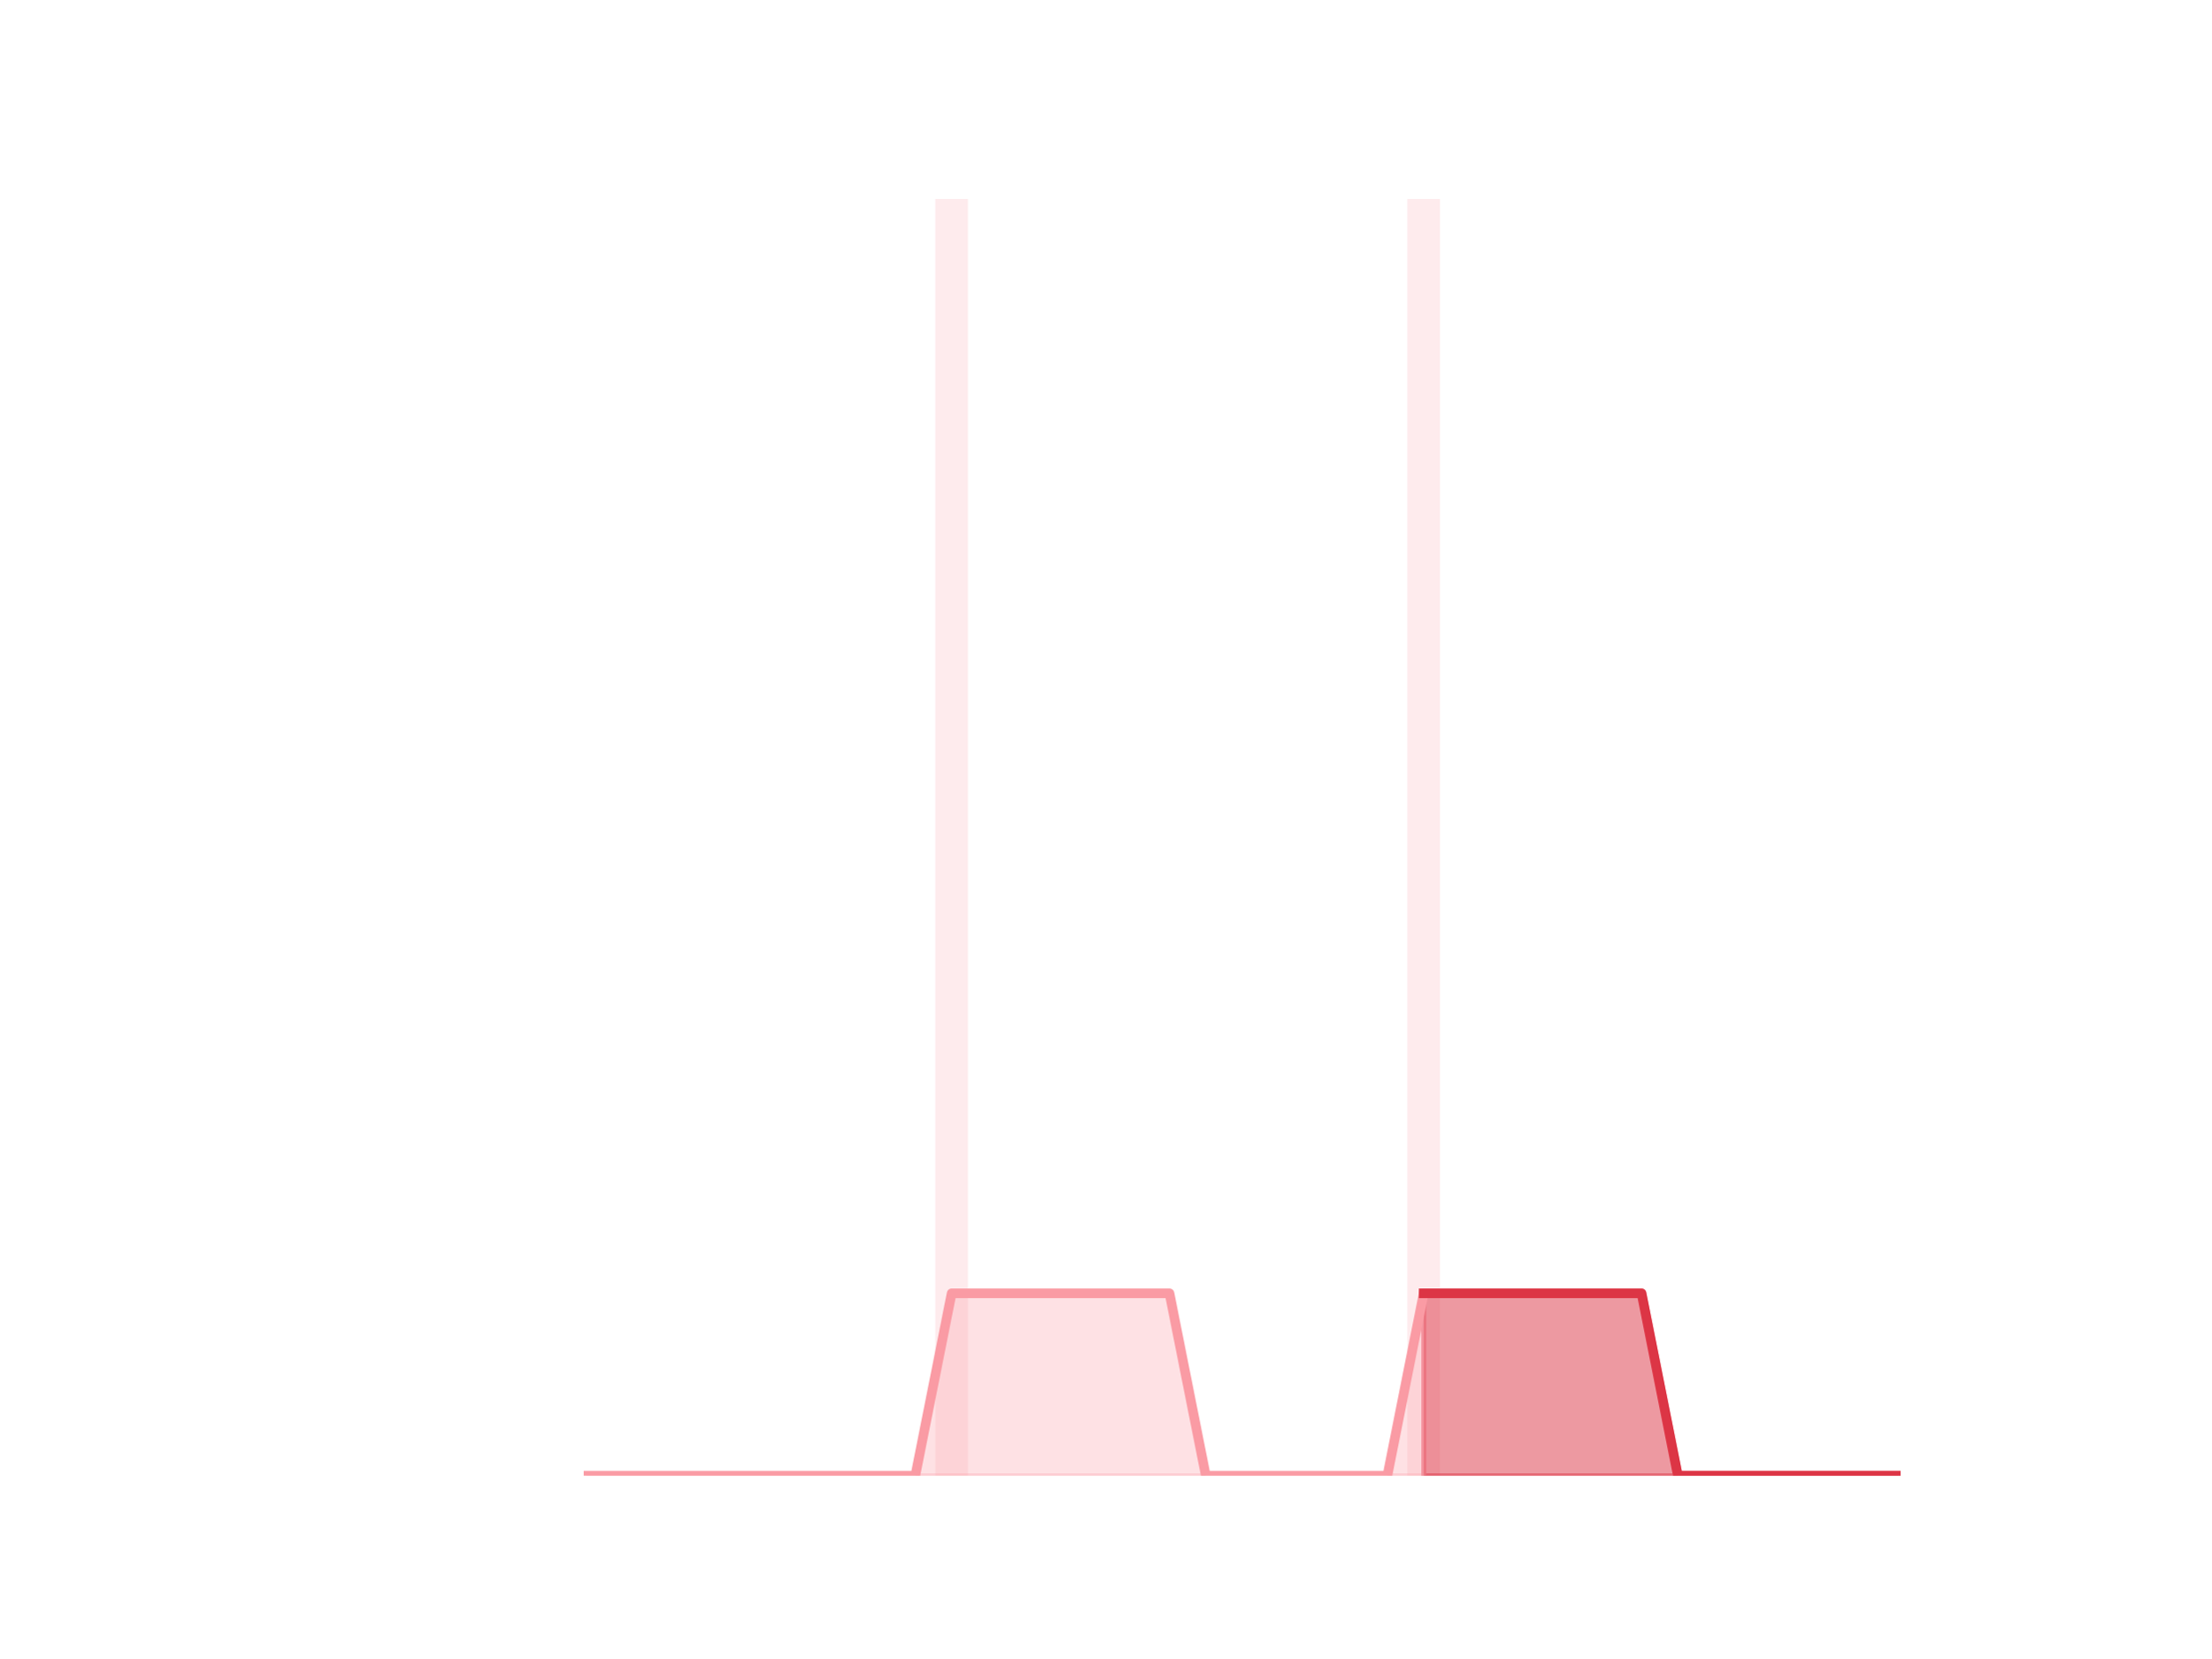
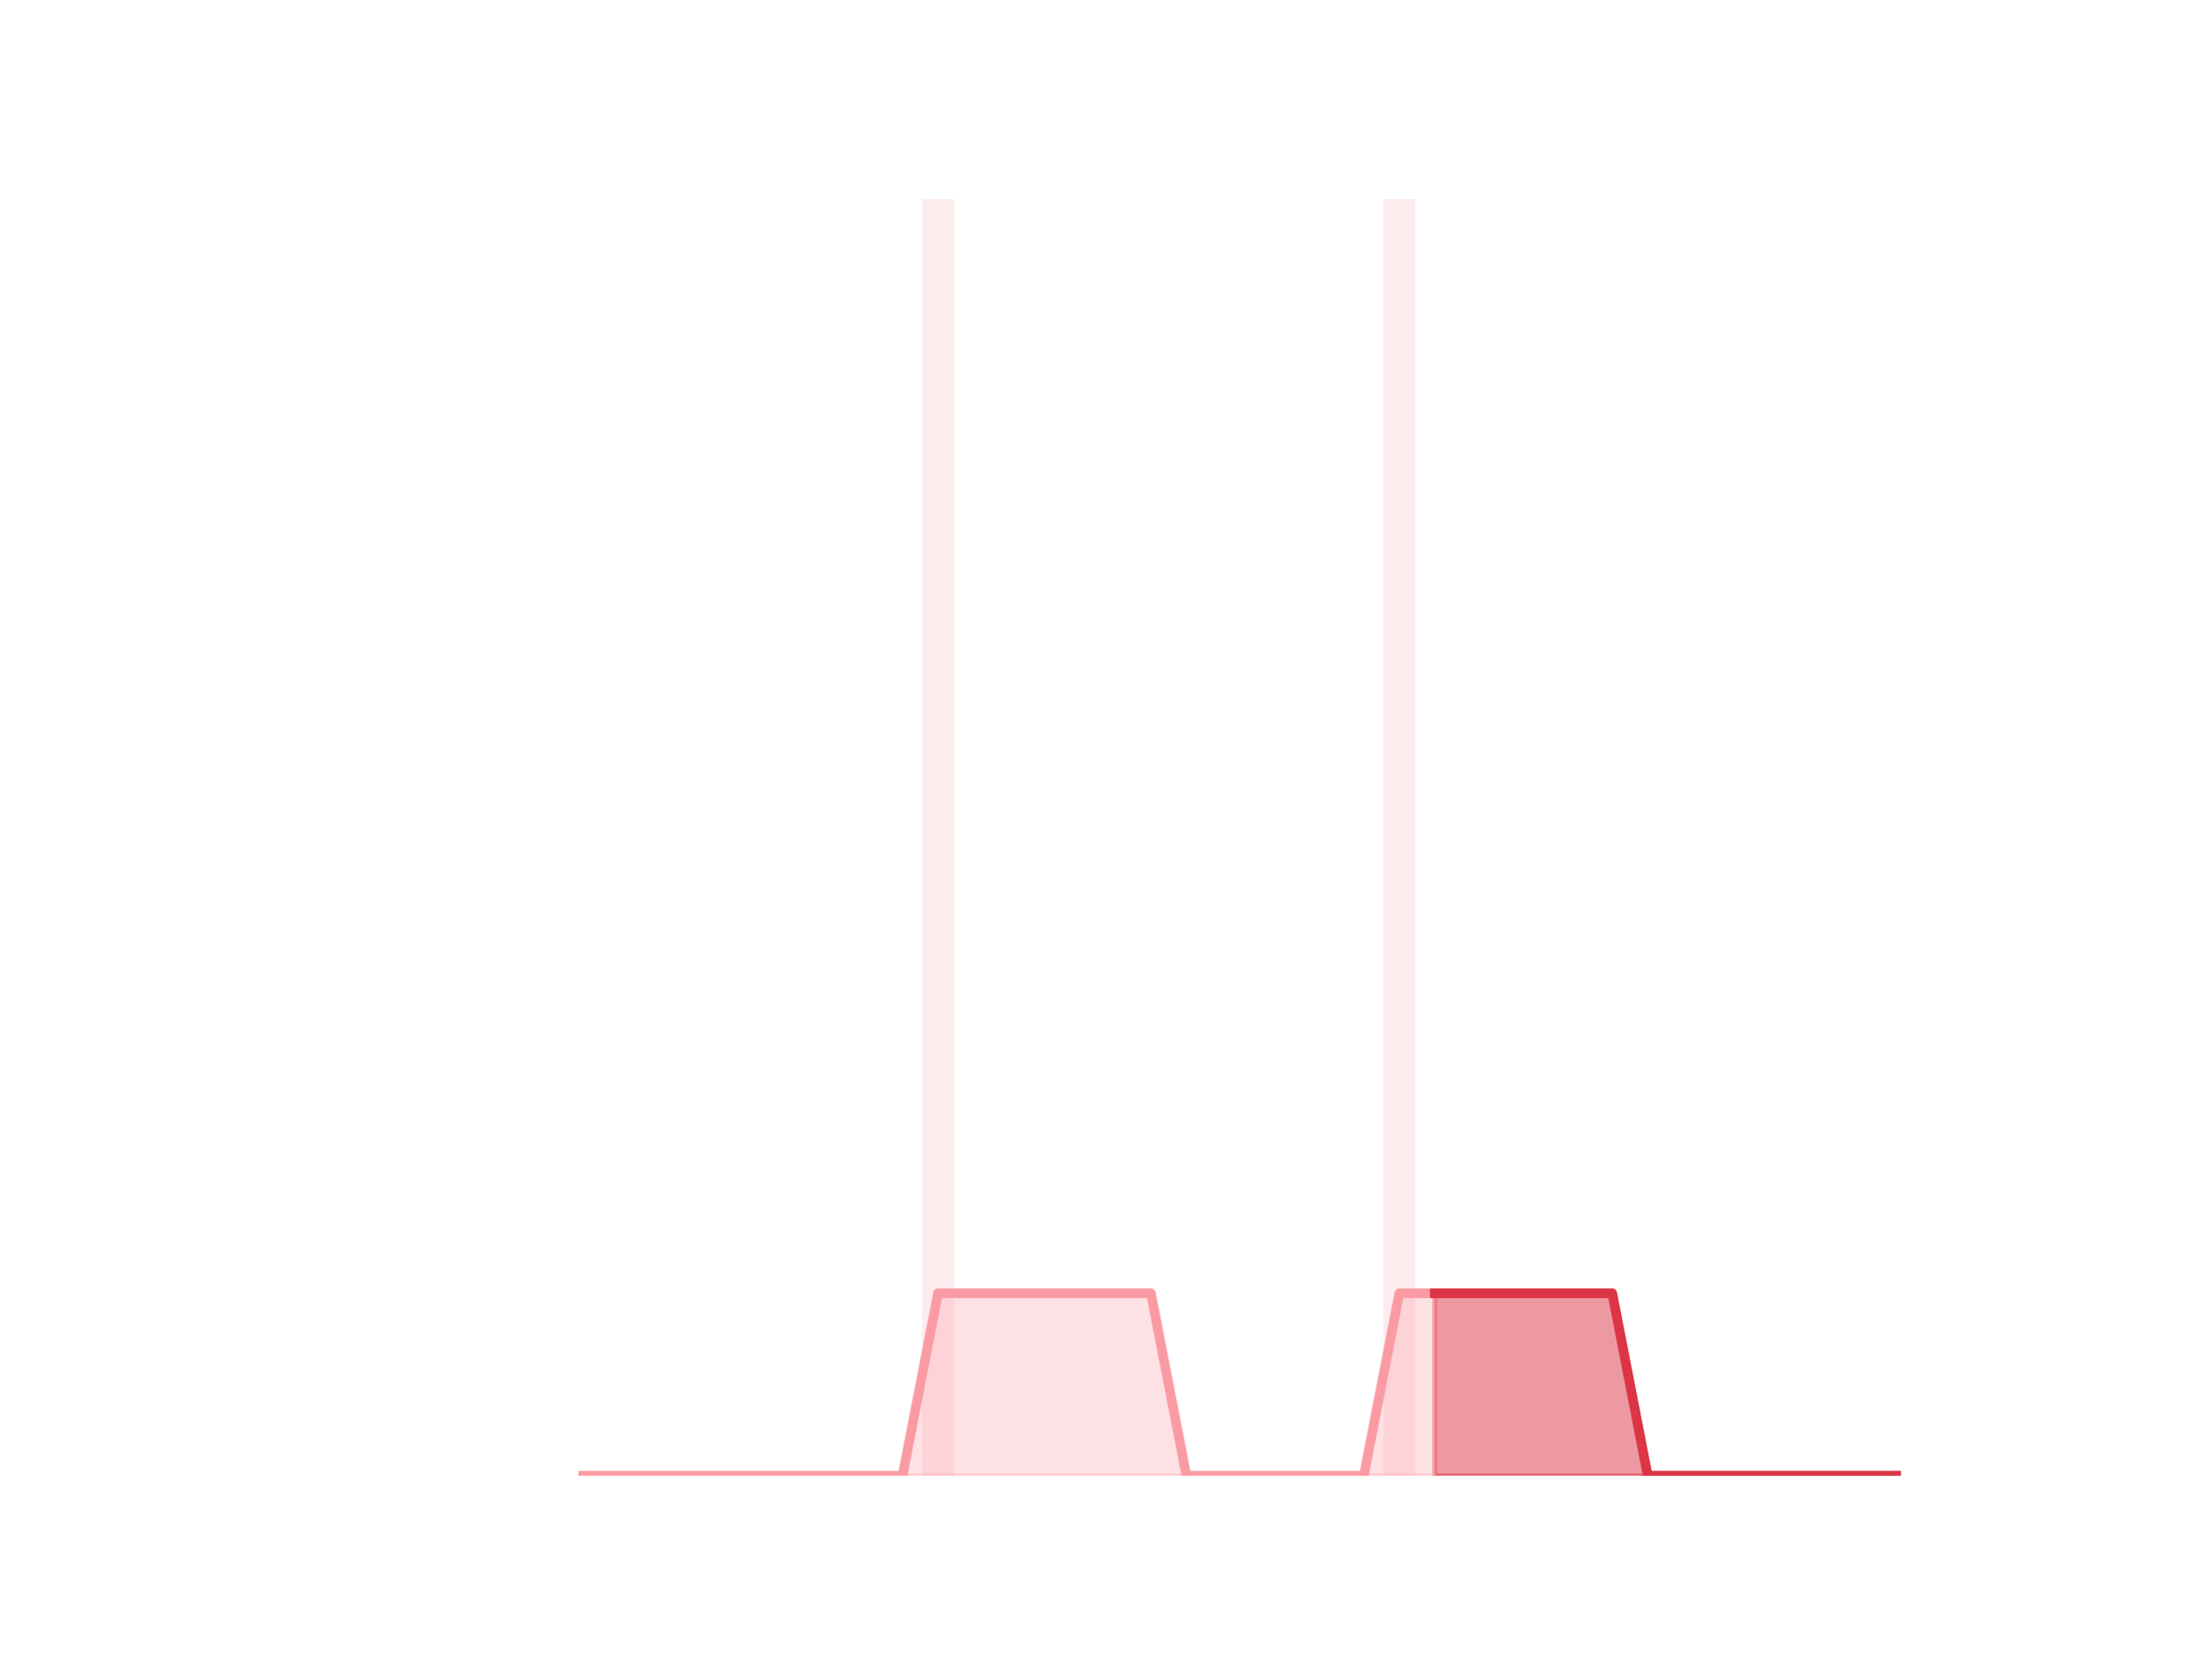
<svg xmlns="http://www.w3.org/2000/svg" xmlns:xlink="http://www.w3.org/1999/xlink" height="345.6pt" version="1.1" viewBox="0 0 460.8 345.6" width="460.8pt">
  <defs>
    <style type="text/css">*{stroke-linecap:butt;stroke-linejoin:round;}</style>
  </defs>
  <g id="figure_1">
    <g id="patch_1">
      <path d="M 0 345.6  L 460.8 345.6  L 460.8 0  L 0 0  z " style="fill:none;" />
    </g>
    <g id="axes_1">
      <g id="patch_2">
-         <path clip-path="url(#pf884074938)" d="M 73.833 307.584  L 80.644 307.584  L 80.644 307.584  L 73.833 307.584  z " style="fill:#fa9ba4;opacity:0.2;" />
+         <path clip-path="url(#pd5c521dcbb)" d="M 73.833 307.584  L 80.489 307.584  L 80.489 307.584  L 73.833 307.584  z " style="fill:#fa9ba4;opacity:0.2;" />
      </g>
      <g id="patch_3">
-         <path clip-path="url(#pf884074938)" d="M 81.4 307.584  L 88.211 307.584  L 88.211 307.584  L 81.4 307.584  z " style="fill:#fa9ba4;opacity:0.2;" />
+         <path clip-path="url(#pd5c521dcbb)" d="M 81.228 307.584  L 87.884 307.584  L 87.884 307.584  L 81.228 307.584  z " style="fill:#fa9ba4;opacity:0.2;" />
      </g>
      <g id="patch_4">
-         <path clip-path="url(#pf884074938)" d="M 88.968 307.584  L 95.779 307.584  L 95.779 307.584  L 88.968 307.584  z " style="fill:#fa9ba4;opacity:0.2;" />
+         <path clip-path="url(#pd5c521dcbb)" d="M 88.623 307.584  L 95.279 307.584  L 95.279 307.584  L 88.623 307.584  z " style="fill:#fa9ba4;opacity:0.2;" />
      </g>
      <g id="patch_5">
-         <path clip-path="url(#pf884074938)" d="M 96.536 307.584  L 103.347 307.584  L 103.347 307.584  L 96.536 307.584  z " style="fill:#fa9ba4;opacity:0.2;" />
+         <path clip-path="url(#pd5c521dcbb)" d="M 96.019 307.584  L 102.674 307.584  L 102.674 307.584  L 96.019 307.584  z " style="fill:#fa9ba4;opacity:0.2;" />
      </g>
      <g id="patch_6">
-         <path clip-path="url(#pf884074938)" d="M 104.104 307.584  L 110.914 307.584  L 110.914 307.584  L 104.104 307.584  z " style="fill:#fa9ba4;opacity:0.2;" />
+         <path clip-path="url(#pd5c521dcbb)" d="M 103.414 307.584  L 110.07 307.584  L 110.07 307.584  L 103.414 307.584  z " style="fill:#fa9ba4;opacity:0.2;" />
      </g>
      <g id="patch_7">
-         <path clip-path="url(#pf884074938)" d="M 111.671 307.584  L 118.482 307.584  L 118.482 307.584  L 111.671 307.584  z " style="fill:#fa9ba4;opacity:0.2;" />
+         <path clip-path="url(#pd5c521dcbb)" d="M 110.809 307.584  L 117.465 307.584  L 117.465 307.584  L 110.809 307.584  z " style="fill:#fa9ba4;opacity:0.2;" />
      </g>
      <g id="patch_8">
-         <path clip-path="url(#pf884074938)" d="M 119.239 307.584  L 126.05 307.584  L 126.05 307.584  L 119.239 307.584  z " style="fill:#fa9ba4;opacity:0.2;" />
+         <path clip-path="url(#pd5c521dcbb)" d="M 118.205 307.584  L 124.86 307.584  L 124.86 307.584  L 118.205 307.584  z " style="fill:#fa9ba4;opacity:0.2;" />
      </g>
      <g id="patch_9">
-         <path clip-path="url(#pf884074938)" d="M 126.807 307.584  L 133.618 307.584  L 133.618 307.584  L 126.807 307.584  z " style="fill:#fa9ba4;opacity:0.2;" />
+         <path clip-path="url(#pd5c521dcbb)" d="M 125.6 307.584  L 132.256 307.584  L 132.256 307.584  L 125.6 307.584  z " style="fill:#fa9ba4;opacity:0.2;" />
      </g>
      <g id="patch_10">
-         <path clip-path="url(#pf884074938)" d="M 134.374 307.584  L 141.185 307.584  L 141.185 307.584  L 134.374 307.584  z " style="fill:#fa9ba4;opacity:0.2;" />
+         <path clip-path="url(#pd5c521dcbb)" d="M 132.995 307.584  L 139.651 307.584  L 139.651 307.584  L 132.995 307.584  z " style="fill:#fa9ba4;opacity:0.2;" />
      </g>
      <g id="patch_11">
-         <path clip-path="url(#pf884074938)" d="M 141.942 307.584  L 148.753 307.584  L 148.753 307.584  L 141.942 307.584  z " style="fill:#fa9ba4;opacity:0.2;" />
+         <path clip-path="url(#pd5c521dcbb)" d="M 140.391 307.584  L 147.046 307.584  L 147.046 307.584  L 140.391 307.584  z " style="fill:#fa9ba4;opacity:0.2;" />
      </g>
      <g id="patch_12">
-         <path clip-path="url(#pf884074938)" d="M 149.51 307.584  L 156.321 307.584  L 156.321 307.584  L 149.51 307.584  z " style="fill:#fa9ba4;opacity:0.2;" />
+         <path clip-path="url(#pd5c521dcbb)" d="M 147.786 307.584  L 154.442 307.584  L 154.442 307.584  L 147.786 307.584  z " style="fill:#fa9ba4;opacity:0.2;" />
      </g>
      <g id="patch_13">
-         <path clip-path="url(#pf884074938)" d="M 157.077 307.584  L 163.888 307.584  L 163.888 307.584  L 157.077 307.584  z " style="fill:#fa9ba4;opacity:0.2;" />
+         <path clip-path="url(#pd5c521dcbb)" d="M 155.181 307.584  L 161.837 307.584  L 161.837 307.584  L 155.181 307.584  z " style="fill:#fa9ba4;opacity:0.2;" />
      </g>
      <g id="patch_14">
-         <path clip-path="url(#pf884074938)" d="M 164.645 307.584  L 171.456 307.584  L 171.456 307.584  L 164.645 307.584  z " style="fill:#fa9ba4;opacity:0.2;" />
+         <path clip-path="url(#pd5c521dcbb)" d="M 162.577 307.584  L 169.232 307.584  L 169.232 307.584  L 162.577 307.584  z " style="fill:#fa9ba4;opacity:0.2;" />
      </g>
      <g id="patch_15">
-         <path clip-path="url(#pf884074938)" d="M 172.213 307.584  L 179.024 307.584  L 179.024 307.584  L 172.213 307.584  z " style="fill:#fa9ba4;opacity:0.2;" />
+         <path clip-path="url(#pd5c521dcbb)" d="M 169.972 307.584  L 176.628 307.584  L 176.628 307.584  L 169.972 307.584  z " style="fill:#fa9ba4;opacity:0.2;" />
      </g>
      <g id="patch_16">
-         <path clip-path="url(#pf884074938)" d="M 179.781 307.584  L 186.592 307.584  L 186.592 307.584  L 179.781 307.584  z " style="fill:#fa9ba4;opacity:0.2;" />
+         <path clip-path="url(#pd5c521dcbb)" d="M 177.367 307.584  L 184.023 307.584  L 184.023 307.584  L 177.367 307.584  z " style="fill:#fa9ba4;opacity:0.2;" />
      </g>
      <g id="patch_17">
-         <path clip-path="url(#pf884074938)" d="M 187.348 307.584  L 194.159 307.584  L 194.159 307.584  L 187.348 307.584  z " style="fill:#fa9ba4;opacity:0.2;" />
+         <path clip-path="url(#pd5c521dcbb)" d="M 184.763 307.584  L 191.418 307.584  L 191.418 307.584  L 184.763 307.584  z " style="fill:#fa9ba4;opacity:0.2;" />
      </g>
      <g id="patch_18">
-         <path clip-path="url(#pf884074938)" d="M 194.916 307.584  L 201.727 307.584  L 201.727 41.472  L 194.916 41.472  z " style="fill:#fa9ba4;opacity:0.2;" />
+         <path clip-path="url(#pd5c521dcbb)" d="M 192.158 307.584  L 198.814 307.584  L 198.814 41.472  L 192.158 41.472  z " style="fill:#fa9ba4;opacity:0.2;" />
      </g>
      <g id="patch_19">
-         <path clip-path="url(#pf884074938)" d="M 202.484 307.584  L 209.295 307.584  L 209.295 307.584  L 202.484 307.584  z " style="fill:#fa9ba4;opacity:0.2;" />
+         <path clip-path="url(#pd5c521dcbb)" d="M 199.553 307.584  L 206.209 307.584  L 206.209 307.584  L 199.553 307.584  z " style="fill:#fa9ba4;opacity:0.2;" />
      </g>
      <g id="patch_20">
-         <path clip-path="url(#pf884074938)" d="M 210.051 307.584  L 216.862 307.584  L 216.862 307.584  L 210.051 307.584  z " style="fill:#fa9ba4;opacity:0.2;" />
+         <path clip-path="url(#pd5c521dcbb)" d="M 206.948 307.584  L 213.604 307.584  L 213.604 307.584  L 206.948 307.584  z " style="fill:#fa9ba4;opacity:0.2;" />
      </g>
      <g id="patch_21">
-         <path clip-path="url(#pf884074938)" d="M 217.619 307.584  L 224.43 307.584  L 224.43 307.584  L 217.619 307.584  z " style="fill:#fa9ba4;opacity:0.2;" />
+         <path clip-path="url(#pd5c521dcbb)" d="M 214.344 307.584  L 221 307.584  L 221 307.584  L 214.344 307.584  z " style="fill:#fa9ba4;opacity:0.2;" />
      </g>
      <g id="patch_22">
-         <path clip-path="url(#pf884074938)" d="M 225.187 307.584  L 231.998 307.584  L 231.998 307.584  L 225.187 307.584  z " style="fill:#fa9ba4;opacity:0.2;" />
+         <path clip-path="url(#pd5c521dcbb)" d="M 221.739 307.584  L 228.395 307.584  L 228.395 307.584  L 221.739 307.584  z " style="fill:#fa9ba4;opacity:0.2;" />
      </g>
      <g id="patch_23">
-         <path clip-path="url(#pf884074938)" d="M 232.755 307.584  L 239.565 307.584  L 239.565 307.584  L 232.755 307.584  z " style="fill:#fa9ba4;opacity:0.2;" />
+         <path clip-path="url(#pd5c521dcbb)" d="M 229.134 307.584  L 235.79 307.584  L 235.79 307.584  L 229.134 307.584  z " style="fill:#fa9ba4;opacity:0.2;" />
      </g>
      <g id="patch_24">
-         <path clip-path="url(#pf884074938)" d="M 240.322 307.584  L 247.133 307.584  L 247.133 307.584  L 240.322 307.584  z " style="fill:#fa9ba4;opacity:0.2;" />
+         <path clip-path="url(#pd5c521dcbb)" d="M 236.53 307.584  L 243.186 307.584  L 243.186 307.584  L 236.53 307.584  z " style="fill:#fa9ba4;opacity:0.2;" />
      </g>
      <g id="patch_25">
-         <path clip-path="url(#pf884074938)" d="M 247.89 307.584  L 254.701 307.584  L 254.701 307.584  L 247.89 307.584  z " style="fill:#fa9ba4;opacity:0.2;" />
+         <path clip-path="url(#pd5c521dcbb)" d="M 243.925 307.584  L 250.581 307.584  L 250.581 307.584  L 243.925 307.584  z " style="fill:#fa9ba4;opacity:0.2;" />
      </g>
      <g id="patch_26">
-         <path clip-path="url(#pf884074938)" d="M 255.458 307.584  L 262.269 307.584  L 262.269 307.584  L 255.458 307.584  z " style="fill:#fa9ba4;opacity:0.2;" />
+         <path clip-path="url(#pd5c521dcbb)" d="M 251.32 307.584  L 257.976 307.584  L 257.976 307.584  L 251.32 307.584  z " style="fill:#fa9ba4;opacity:0.2;" />
      </g>
      <g id="patch_27">
-         <path clip-path="url(#pf884074938)" d="M 263.025 307.584  L 269.836 307.584  L 269.836 307.584  L 263.025 307.584  z " style="fill:#fa9ba4;opacity:0.2;" />
+         <path clip-path="url(#pd5c521dcbb)" d="M 258.716 307.584  L 265.372 307.584  L 265.372 307.584  L 258.716 307.584  z " style="fill:#fa9ba4;opacity:0.2;" />
      </g>
      <g id="patch_28">
-         <path clip-path="url(#pf884074938)" d="M 270.593 307.584  L 277.404 307.584  L 277.404 307.584  L 270.593 307.584  z " style="fill:#fa9ba4;opacity:0.2;" />
+         <path clip-path="url(#pd5c521dcbb)" d="M 266.111 307.584  L 272.767 307.584  L 272.767 307.584  L 266.111 307.584  z " style="fill:#fa9ba4;opacity:0.2;" />
      </g>
      <g id="patch_29">
-         <path clip-path="url(#pf884074938)" d="M 278.161 307.584  L 284.972 307.584  L 284.972 307.584  L 278.161 307.584  z " style="fill:#fa9ba4;opacity:0.2;" />
+         <path clip-path="url(#pd5c521dcbb)" d="M 273.506 307.584  L 280.162 307.584  L 280.162 307.584  L 273.506 307.584  z " style="fill:#fa9ba4;opacity:0.2;" />
      </g>
      <g id="patch_30">
-         <path clip-path="url(#pf884074938)" d="M 285.728 307.584  L 292.539 307.584  L 292.539 307.584  L 285.728 307.584  z " style="fill:#fa9ba4;opacity:0.2;" />
+         <path clip-path="url(#pd5c521dcbb)" d="M 280.902 307.584  L 287.557 307.584  L 287.557 307.584  L 280.902 307.584  z " style="fill:#fa9ba4;opacity:0.2;" />
      </g>
      <g id="patch_31">
-         <path clip-path="url(#pf884074938)" d="M 293.296 307.584  L 300.107 307.584  L 300.107 41.472  L 293.296 41.472  z " style="fill:#fa9ba4;opacity:0.2;" />
+         <path clip-path="url(#pd5c521dcbb)" d="M 288.297 307.584  L 294.953 307.584  L 294.953 41.472  L 288.297 41.472  z " style="fill:#fa9ba4;opacity:0.2;" />
      </g>
      <g id="patch_32">
-         <path clip-path="url(#pf884074938)" d="M 300.864 307.584  L 307.675 307.584  L 307.675 307.584  L 300.864 307.584  z " style="fill:#fa9ba4;opacity:0.2;" />
+         <path clip-path="url(#pd5c521dcbb)" d="M 295.692 307.584  L 302.348 307.584  L 302.348 307.584  L 295.692 307.584  z " style="fill:#fa9ba4;opacity:0.2;" />
      </g>
      <g id="patch_33">
-         <path clip-path="url(#pf884074938)" d="M 308.432 307.584  L 315.243 307.584  L 315.243 307.584  L 308.432 307.584  z " style="fill:#fa9ba4;opacity:0.2;" />
+         <path clip-path="url(#pd5c521dcbb)" d="M 303.088 307.584  L 309.743 307.584  L 309.743 307.584  L 303.088 307.584  z " style="fill:#fa9ba4;opacity:0.2;" />
      </g>
      <g id="patch_34">
-         <path clip-path="url(#pf884074938)" d="M 315.999 307.584  L 322.81 307.584  L 322.81 307.584  L 315.999 307.584  z " style="fill:#fa9ba4;opacity:0.2;" />
+         <path clip-path="url(#pd5c521dcbb)" d="M 310.483 307.584  L 317.139 307.584  L 317.139 307.584  L 310.483 307.584  z " style="fill:#fa9ba4;opacity:0.2;" />
      </g>
      <g id="patch_35">
-         <path clip-path="url(#pf884074938)" d="M 323.567 307.584  L 330.378 307.584  L 330.378 307.584  L 323.567 307.584  z " style="fill:#fa9ba4;opacity:0.2;" />
+         <path clip-path="url(#pd5c521dcbb)" d="M 317.878 307.584  L 324.534 307.584  L 324.534 307.584  L 317.878 307.584  z " style="fill:#fa9ba4;opacity:0.2;" />
      </g>
      <g id="patch_36">
-         <path clip-path="url(#pf884074938)" d="M 331.135 307.584  L 337.946 307.584  L 337.946 307.584  L 331.135 307.584  z " style="fill:#fa9ba4;opacity:0.2;" />
+         <path clip-path="url(#pd5c521dcbb)" d="M 325.274 307.584  L 331.929 307.584  L 331.929 307.584  L 325.274 307.584  z " style="fill:#fa9ba4;opacity:0.2;" />
      </g>
      <g id="patch_37">
-         <path clip-path="url(#pf884074938)" d="M 338.702 307.584  L 345.513 307.584  L 345.513 307.584  L 338.702 307.584  z " style="fill:#fa9ba4;opacity:0.2;" />
+         <path clip-path="url(#pd5c521dcbb)" d="M 332.669 307.584  L 339.325 307.584  L 339.325 307.584  L 332.669 307.584  z " style="fill:#fa9ba4;opacity:0.2;" />
      </g>
      <g id="patch_38">
-         <path clip-path="url(#pf884074938)" d="M 346.27 307.584  L 353.081 307.584  L 353.081 307.584  L 346.27 307.584  z " style="fill:#fa9ba4;opacity:0.2;" />
+         <path clip-path="url(#pd5c521dcbb)" d="M 340.064 307.584  L 346.72 307.584  L 346.72 307.584  L 340.064 307.584  z " style="fill:#fa9ba4;opacity:0.2;" />
      </g>
      <g id="patch_39">
-         <path clip-path="url(#pf884074938)" d="M 353.838 307.584  L 360.649 307.584  L 360.649 307.584  L 353.838 307.584  z " style="fill:#fa9ba4;opacity:0.2;" />
+         <path clip-path="url(#pd5c521dcbb)" d="M 347.46 307.584  L 354.115 307.584  L 354.115 307.584  L 347.46 307.584  z " style="fill:#fa9ba4;opacity:0.2;" />
      </g>
      <g id="patch_40">
-         <path clip-path="url(#pf884074938)" d="M 361.406 307.584  L 368.216 307.584  L 368.216 307.584  L 361.406 307.584  z " style="fill:#fa9ba4;opacity:0.2;" />
+         <path clip-path="url(#pd5c521dcbb)" d="M 354.855 307.584  L 361.511 307.584  L 361.511 307.584  L 354.855 307.584  z " style="fill:#fa9ba4;opacity:0.2;" />
      </g>
      <g id="patch_41">
-         <path clip-path="url(#pf884074938)" d="M 368.973 307.584  L 375.784 307.584  L 375.784 307.584  L 368.973 307.584  z " style="fill:#fa9ba4;opacity:0.2;" />
+         <path clip-path="url(#pd5c521dcbb)" d="M 362.25 307.584  L 368.906 307.584  L 368.906 307.584  L 362.25 307.584  z " style="fill:#fa9ba4;opacity:0.2;" />
      </g>
      <g id="patch_42">
-         <path clip-path="url(#pf884074938)" d="M 376.541 307.584  L 383.352 307.584  L 383.352 307.584  L 376.541 307.584  z " style="fill:#fa9ba4;opacity:0.2;" />
+         <path clip-path="url(#pd5c521dcbb)" d="M 369.646 307.584  L 376.301 307.584  L 376.301 307.584  L 369.646 307.584  z " style="fill:#fa9ba4;opacity:0.2;" />
      </g>
      <g id="patch_43">
-         <path clip-path="url(#pf884074938)" d="M 384.109 307.584  L 390.92 307.584  L 390.92 307.584  L 384.109 307.584  z " style="fill:#fa9ba4;opacity:0.2;" />
+         <path clip-path="url(#pd5c521dcbb)" d="M 377.041 307.584  L 383.697 307.584  L 383.697 307.584  L 377.041 307.584  z " style="fill:#fa9ba4;opacity:0.2;" />
      </g>
      <g id="patch_44">
-         <path clip-path="url(#pf884074938)" d="M 391.676 307.584  L 398.487 307.584  L 398.487 307.584  L 391.676 307.584  z " style="fill:#fa9ba4;opacity:0.2;" />
+         <path clip-path="url(#pd5c521dcbb)" d="M 384.436 307.584  L 391.092 307.584  L 391.092 307.584  L 384.436 307.584  z " style="fill:#fa9ba4;opacity:0.2;" />
+       </g>
+       <g id="patch_45">
+         <path clip-path="url(#pd5c521dcbb)" d="M 391.831 307.584  L 398.487 307.584  L 398.487 307.584  L 391.831 307.584  z " style="fill:#fa9ba4;opacity:0.2;" />
      </g>
      <g id="matplotlib.axis_1" />
      <g id="matplotlib.axis_2" />
      <g id="PolyCollection_1">
        <defs>
-           <path d="M 296.702 -76.032  L 296.702 -38.016  L 304.269 -38.016  L 311.837 -38.016  L 319.405 -38.016  L 326.972 -38.016  L 334.54 -38.016  L 342.108 -38.016  L 349.676 -38.016  L 357.243 -38.016  L 364.811 -38.016  L 372.379 -38.016  L 379.946 -38.016  L 387.514 -38.016  L 395.082 -38.016  L 395.082 -38.016  L 395.082 -38.016  L 387.514 -38.016  L 379.946 -38.016  L 372.379 -38.016  L 364.811 -38.016  L 357.243 -38.016  L 349.676 -38.016  L 342.108 -76.032  L 334.54 -76.032  L 326.972 -76.032  L 319.405 -76.032  L 311.837 -76.032  L 304.269 -76.032  L 296.702 -76.032  z " id="mdfce0c289b" style="stroke:#dc3545;stroke-opacity:0.5;" />
+           <path d="M 299.02 -76.032  L 299.02 -38.016  L 306.416 -38.016  L 313.811 -38.016  L 321.206 -38.016  L 328.601 -38.016  L 335.997 -38.016  L 343.392 -38.016  L 350.787 -38.016  L 358.183 -38.016  L 365.578 -38.016  L 372.973 -38.016  L 380.369 -38.016  L 387.764 -38.016  L 395.159 -38.016  L 395.159 -38.016  L 395.159 -38.016  L 387.764 -38.016  L 380.369 -38.016  L 372.973 -38.016  L 365.578 -38.016  L 358.183 -38.016  L 350.787 -38.016  L 343.392 -38.016  L 335.997 -76.032  L 328.601 -76.032  L 321.206 -76.032  L 313.811 -76.032  L 306.416 -76.032  L 299.02 -76.032  z " id="m29a2735d16" style="stroke:#dc3545;stroke-opacity:0.5;" />
        </defs>
-         <g clip-path="url(#pf884074938)">
-           <use style="fill:#dc3545;fill-opacity:0.5;stroke:#dc3545;stroke-opacity:0.5;" x="0" xlink:href="#mdfce0c289b" y="345.6" />
+         <g clip-path="url(#pd5c521dcbb)">
+           <use style="fill:#dc3545;fill-opacity:0.5;stroke:#dc3545;stroke-opacity:0.5;" x="0" xlink:href="#m29a2735d16" y="345.6" />
        </g>
      </g>
      <g id="PolyCollection_2">
        <defs>
-           <path d="M 122.644 -38.016  L 122.644 -38.016  L 130.212 -38.016  L 137.78 -38.016  L 145.348 -38.016  L 152.915 -38.016  L 160.483 -38.016  L 168.051 -38.016  L 175.618 -38.016  L 183.186 -38.016  L 190.754 -38.016  L 198.321 -38.016  L 205.889 -38.016  L 213.457 -38.016  L 221.025 -38.016  L 228.592 -38.016  L 236.16 -38.016  L 243.728 -38.016  L 251.295 -38.016  L 258.863 -38.016  L 266.431 -38.016  L 273.999 -38.016  L 281.566 -38.016  L 289.134 -38.016  L 296.702 -38.016  L 296.702 -76.032  L 296.702 -76.032  L 289.134 -38.016  L 281.566 -38.016  L 273.999 -38.016  L 266.431 -38.016  L 258.863 -38.016  L 251.295 -38.016  L 243.728 -76.032  L 236.16 -76.032  L 228.592 -76.032  L 221.025 -76.032  L 213.457 -76.032  L 205.889 -76.032  L 198.321 -76.032  L 190.754 -38.016  L 183.186 -38.016  L 175.618 -38.016  L 168.051 -38.016  L 160.483 -38.016  L 152.915 -38.016  L 145.348 -38.016  L 137.78 -38.016  L 130.212 -38.016  L 122.644 -38.016  z " id="m2e881f973f" style="stroke:#fa9ba4;stroke-opacity:0.3;" />
+           <path d="M 121.533 -38.016  L 121.533 -38.016  L 128.928 -38.016  L 136.323 -38.016  L 143.719 -38.016  L 151.114 -38.016  L 158.509 -38.016  L 165.904 -38.016  L 173.3 -38.016  L 180.695 -38.016  L 188.09 -38.016  L 195.486 -38.016  L 202.881 -38.016  L 210.276 -38.016  L 217.672 -38.016  L 225.067 -38.016  L 232.462 -38.016  L 239.858 -38.016  L 247.253 -38.016  L 254.648 -38.016  L 262.044 -38.016  L 269.439 -38.016  L 276.834 -38.016  L 284.23 -38.016  L 291.625 -38.016  L 299.02 -38.016  L 299.02 -76.032  L 299.02 -76.032  L 291.625 -76.032  L 284.23 -38.016  L 276.834 -38.016  L 269.439 -38.016  L 262.044 -38.016  L 254.648 -38.016  L 247.253 -38.016  L 239.858 -76.032  L 232.462 -76.032  L 225.067 -76.032  L 217.672 -76.032  L 210.276 -76.032  L 202.881 -76.032  L 195.486 -76.032  L 188.09 -38.016  L 180.695 -38.016  L 173.3 -38.016  L 165.904 -38.016  L 158.509 -38.016  L 151.114 -38.016  L 143.719 -38.016  L 136.323 -38.016  L 128.928 -38.016  L 121.533 -38.016  z " id="m3f39b9a72f" style="stroke:#fa9ba4;stroke-opacity:0.3;" />
        </defs>
-         <g clip-path="url(#pf884074938)">
-           <use style="fill:#fa9ba4;fill-opacity:0.3;stroke:#fa9ba4;stroke-opacity:0.3;" x="0" xlink:href="#m2e881f973f" y="345.6" />
+         <g clip-path="url(#pd5c521dcbb)">
+           <use style="fill:#fa9ba4;fill-opacity:0.3;stroke:#fa9ba4;stroke-opacity:0.3;" x="0" xlink:href="#m3f39b9a72f" y="345.6" />
        </g>
      </g>
      <g id="line2d_1">
-         <path clip-path="url(#pf884074938)" d="M 122.644 307.584  L 130.212 307.584  L 137.78 307.584  L 145.348 307.584  L 152.915 307.584  L 160.483 307.584  L 168.051 307.584  L 175.618 307.584  L 183.186 307.584  L 190.754 307.584  L 198.321 269.568  L 205.889 269.568  L 213.457 269.568  L 221.025 269.568  L 228.592 269.568  L 236.16 269.568  L 243.728 269.568  L 251.295 307.584  L 258.863 307.584  L 266.431 307.584  L 273.999 307.584  L 281.566 307.584  L 289.134 307.584  L 296.702 269.568  L 304.269 269.568  L 311.837 269.568  L 319.405 269.568  L 326.972 269.568  L 334.54 269.568  L 342.108 269.568  L 349.676 307.584  L 357.243 307.584  L 364.811 307.584  L 372.379 307.584  L 379.946 307.584  L 387.514 307.584  L 395.082 307.584  " style="fill:none;stroke:#fa9ba4;stroke-linecap:square;stroke-width:2;" />
+         <path clip-path="url(#pd5c521dcbb)" d="M 121.533 307.584  L 128.928 307.584  L 136.323 307.584  L 143.719 307.584  L 151.114 307.584  L 158.509 307.584  L 165.904 307.584  L 173.3 307.584  L 180.695 307.584  L 188.09 307.584  L 195.486 269.568  L 202.881 269.568  L 210.276 269.568  L 217.672 269.568  L 225.067 269.568  L 232.462 269.568  L 239.858 269.568  L 247.253 307.584  L 254.648 307.584  L 262.044 307.584  L 269.439 307.584  L 276.834 307.584  L 284.23 307.584  L 291.625 269.568  L 299.02 269.568  L 306.416 269.568  L 313.811 269.568  L 321.206 269.568  L 328.601 269.568  L 335.997 269.568  L 343.392 307.584  L 350.787 307.584  L 358.183 307.584  L 365.578 307.584  L 372.973 307.584  L 380.369 307.584  L 387.764 307.584  L 395.159 307.584  " style="fill:none;stroke:#fa9ba4;stroke-linecap:square;stroke-width:2;" />
      </g>
      <g id="line2d_2">
-         <path clip-path="url(#pf884074938)" d="M 296.702 269.568  L 304.269 269.568  L 311.837 269.568  L 319.405 269.568  L 326.972 269.568  L 334.54 269.568  L 342.108 269.568  L 349.676 307.584  L 357.243 307.584  L 364.811 307.584  L 372.379 307.584  L 379.946 307.584  L 387.514 307.584  L 395.082 307.584  " style="fill:none;stroke:#dc3545;stroke-linecap:square;stroke-width:2;" />
+         <path clip-path="url(#pd5c521dcbb)" d="M 299.02 269.568  L 306.416 269.568  L 313.811 269.568  L 321.206 269.568  L 328.601 269.568  L 335.997 269.568  L 343.392 307.584  L 350.787 307.584  L 358.183 307.584  L 365.578 307.584  L 372.973 307.584  L 380.369 307.584  L 387.764 307.584  L 395.159 307.584  " style="fill:none;stroke:#dc3545;stroke-linecap:square;stroke-width:2;" />
      </g>
    </g>
  </g>
  <defs>
-     <clipPath id="pf884074938">
+     <clipPath id="pd5c521dcbb">
      <rect height="266.112" width="357.12" x="57.6" y="41.472" />
    </clipPath>
  </defs>
</svg>
